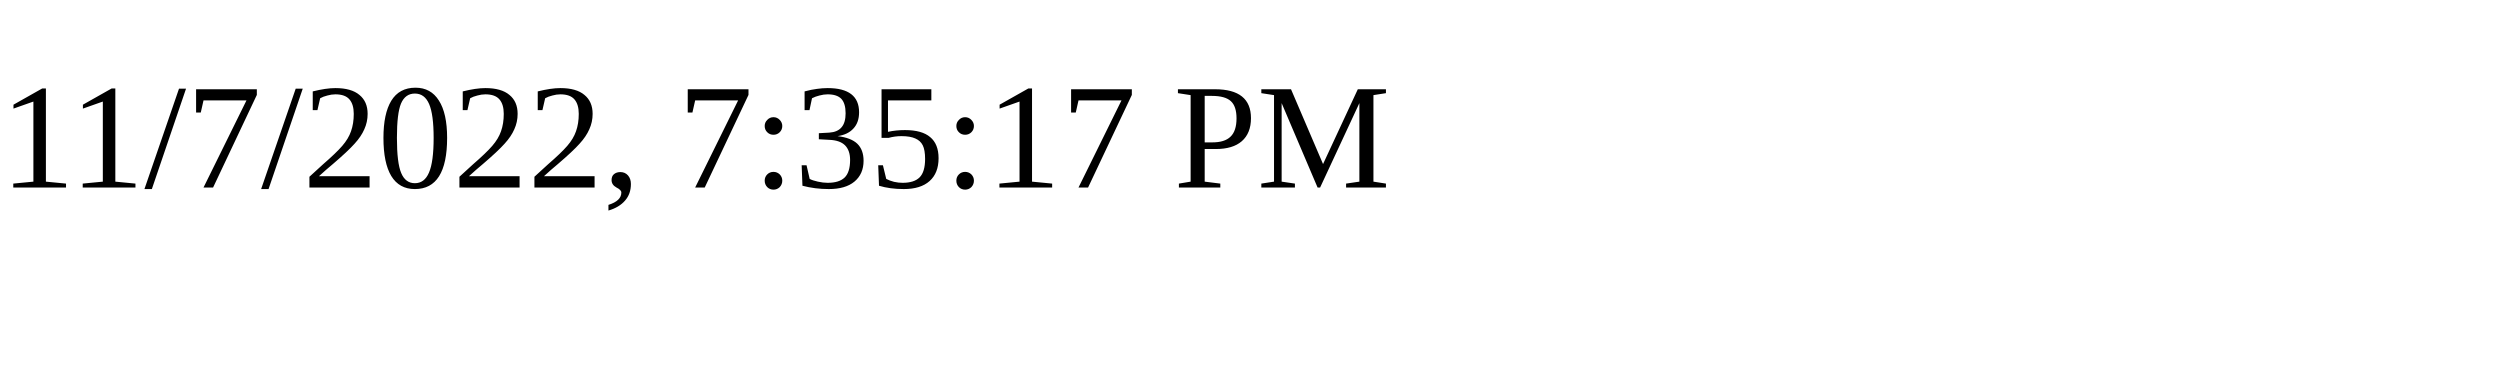
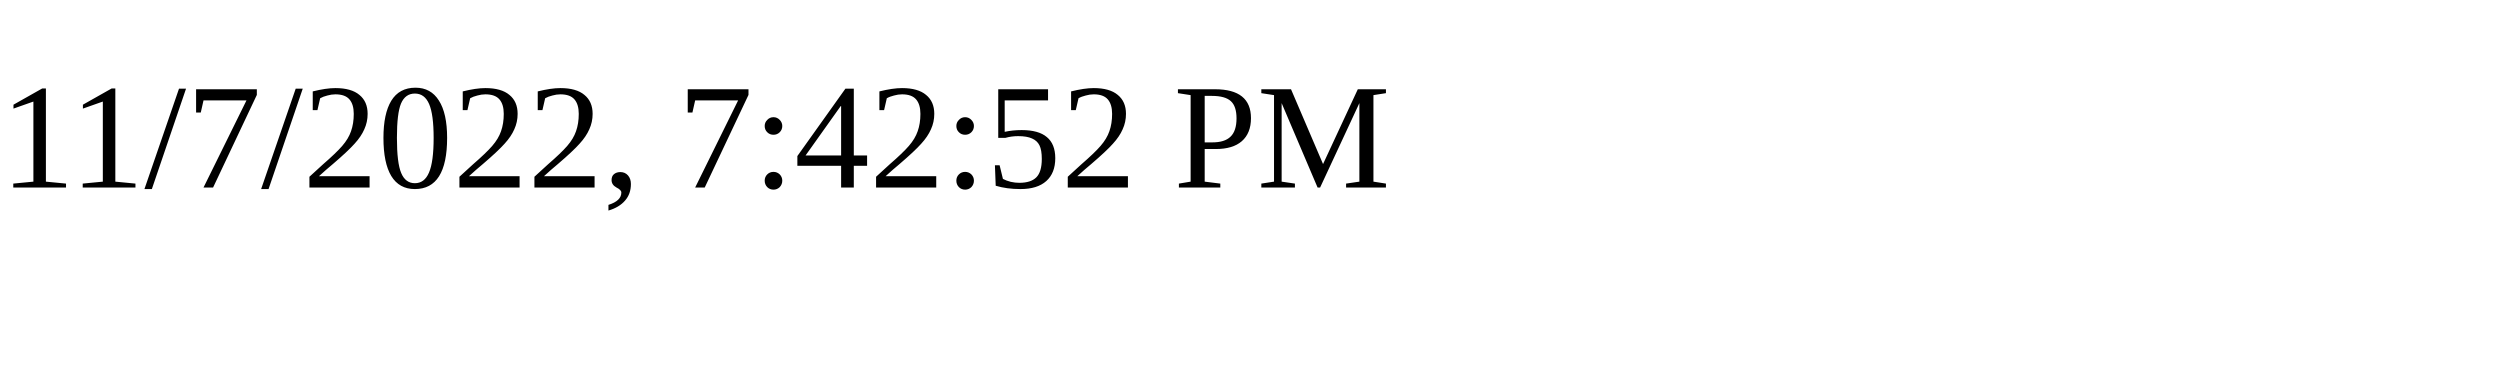
<svg xmlns="http://www.w3.org/2000/svg" height="30" width="200">
-   <text x="0" y="15">11/7/2022, 7:35:17 PM</text>
+   <text x="0" y="15">11/7/2022, 7:42:52 PM</text>
</svg>
